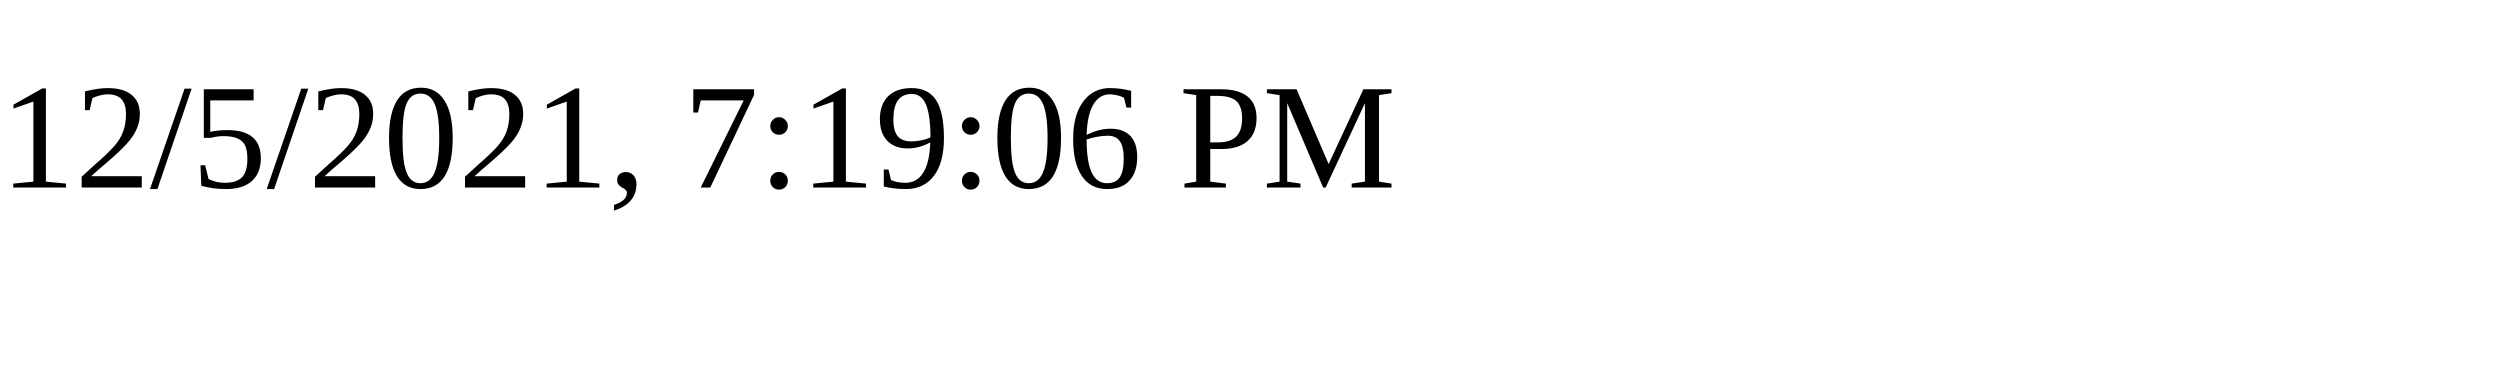
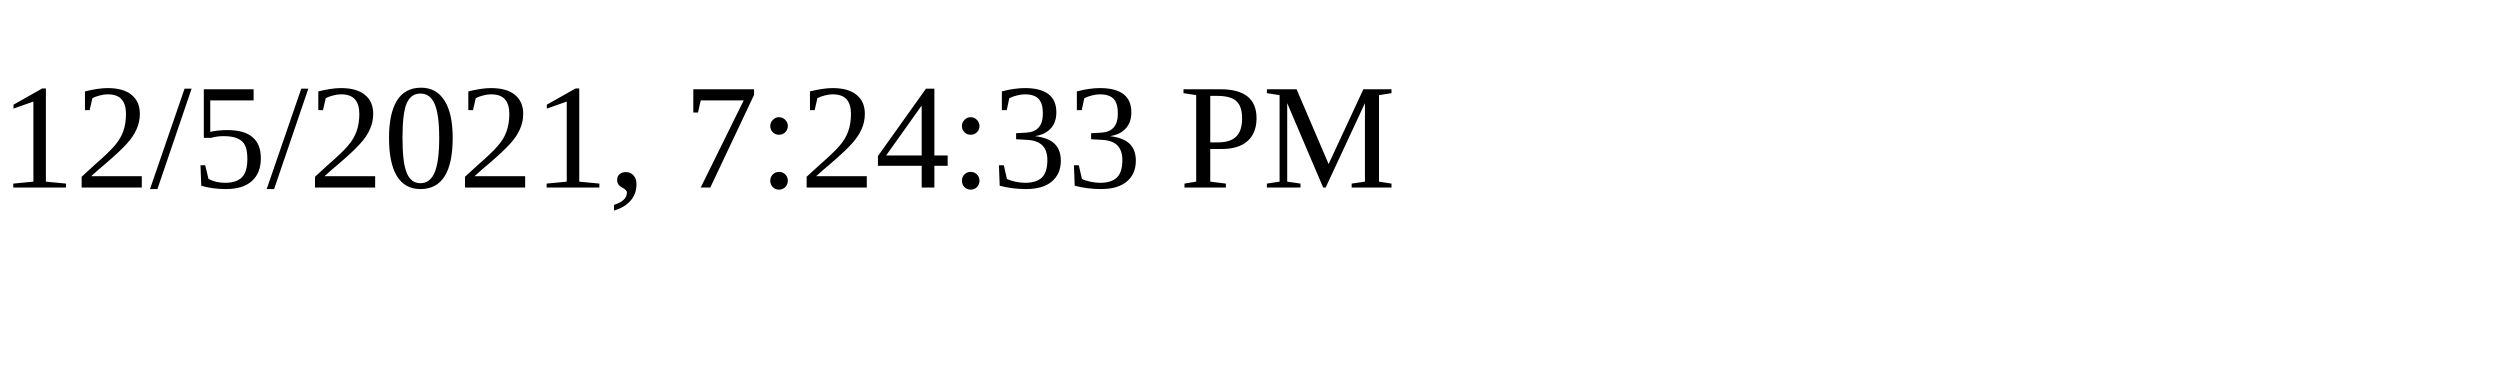
<svg xmlns="http://www.w3.org/2000/svg" height="30" width="200">
-   <text x="0" y="15">12/5/2021, 7:19:06 PM</text>
+   <text x="0" y="15">12/5/2021, 7:24:33 PM</text>
</svg>
